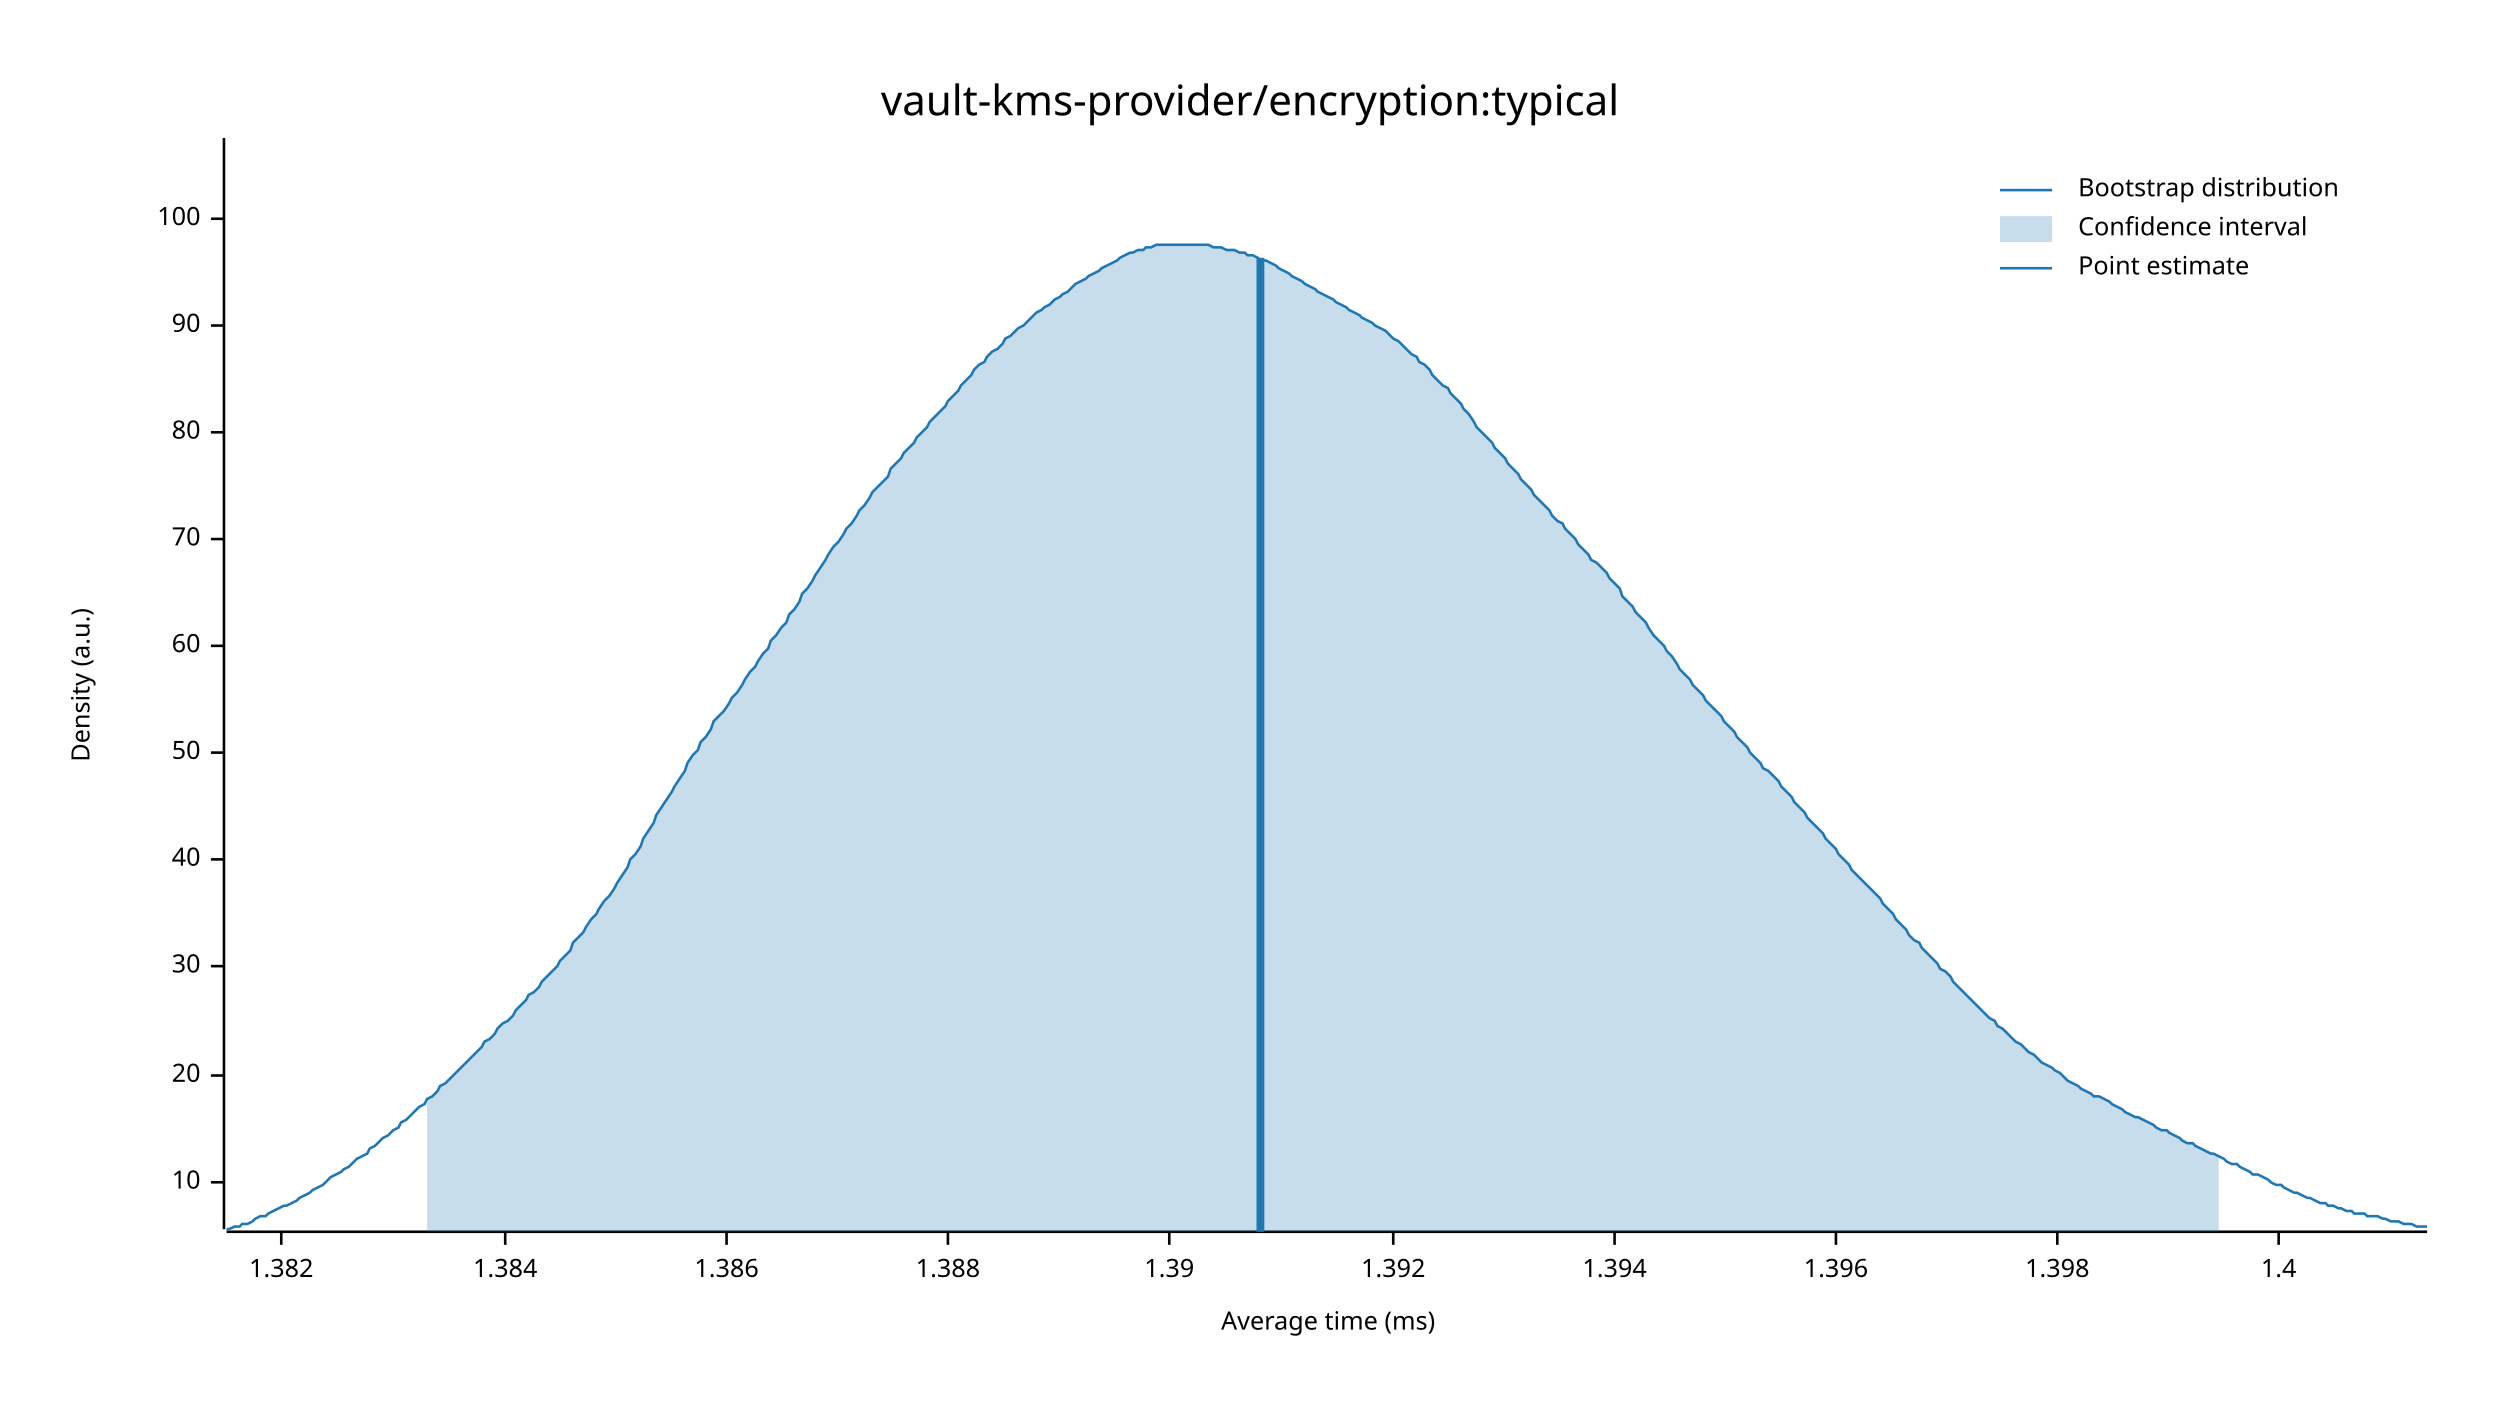
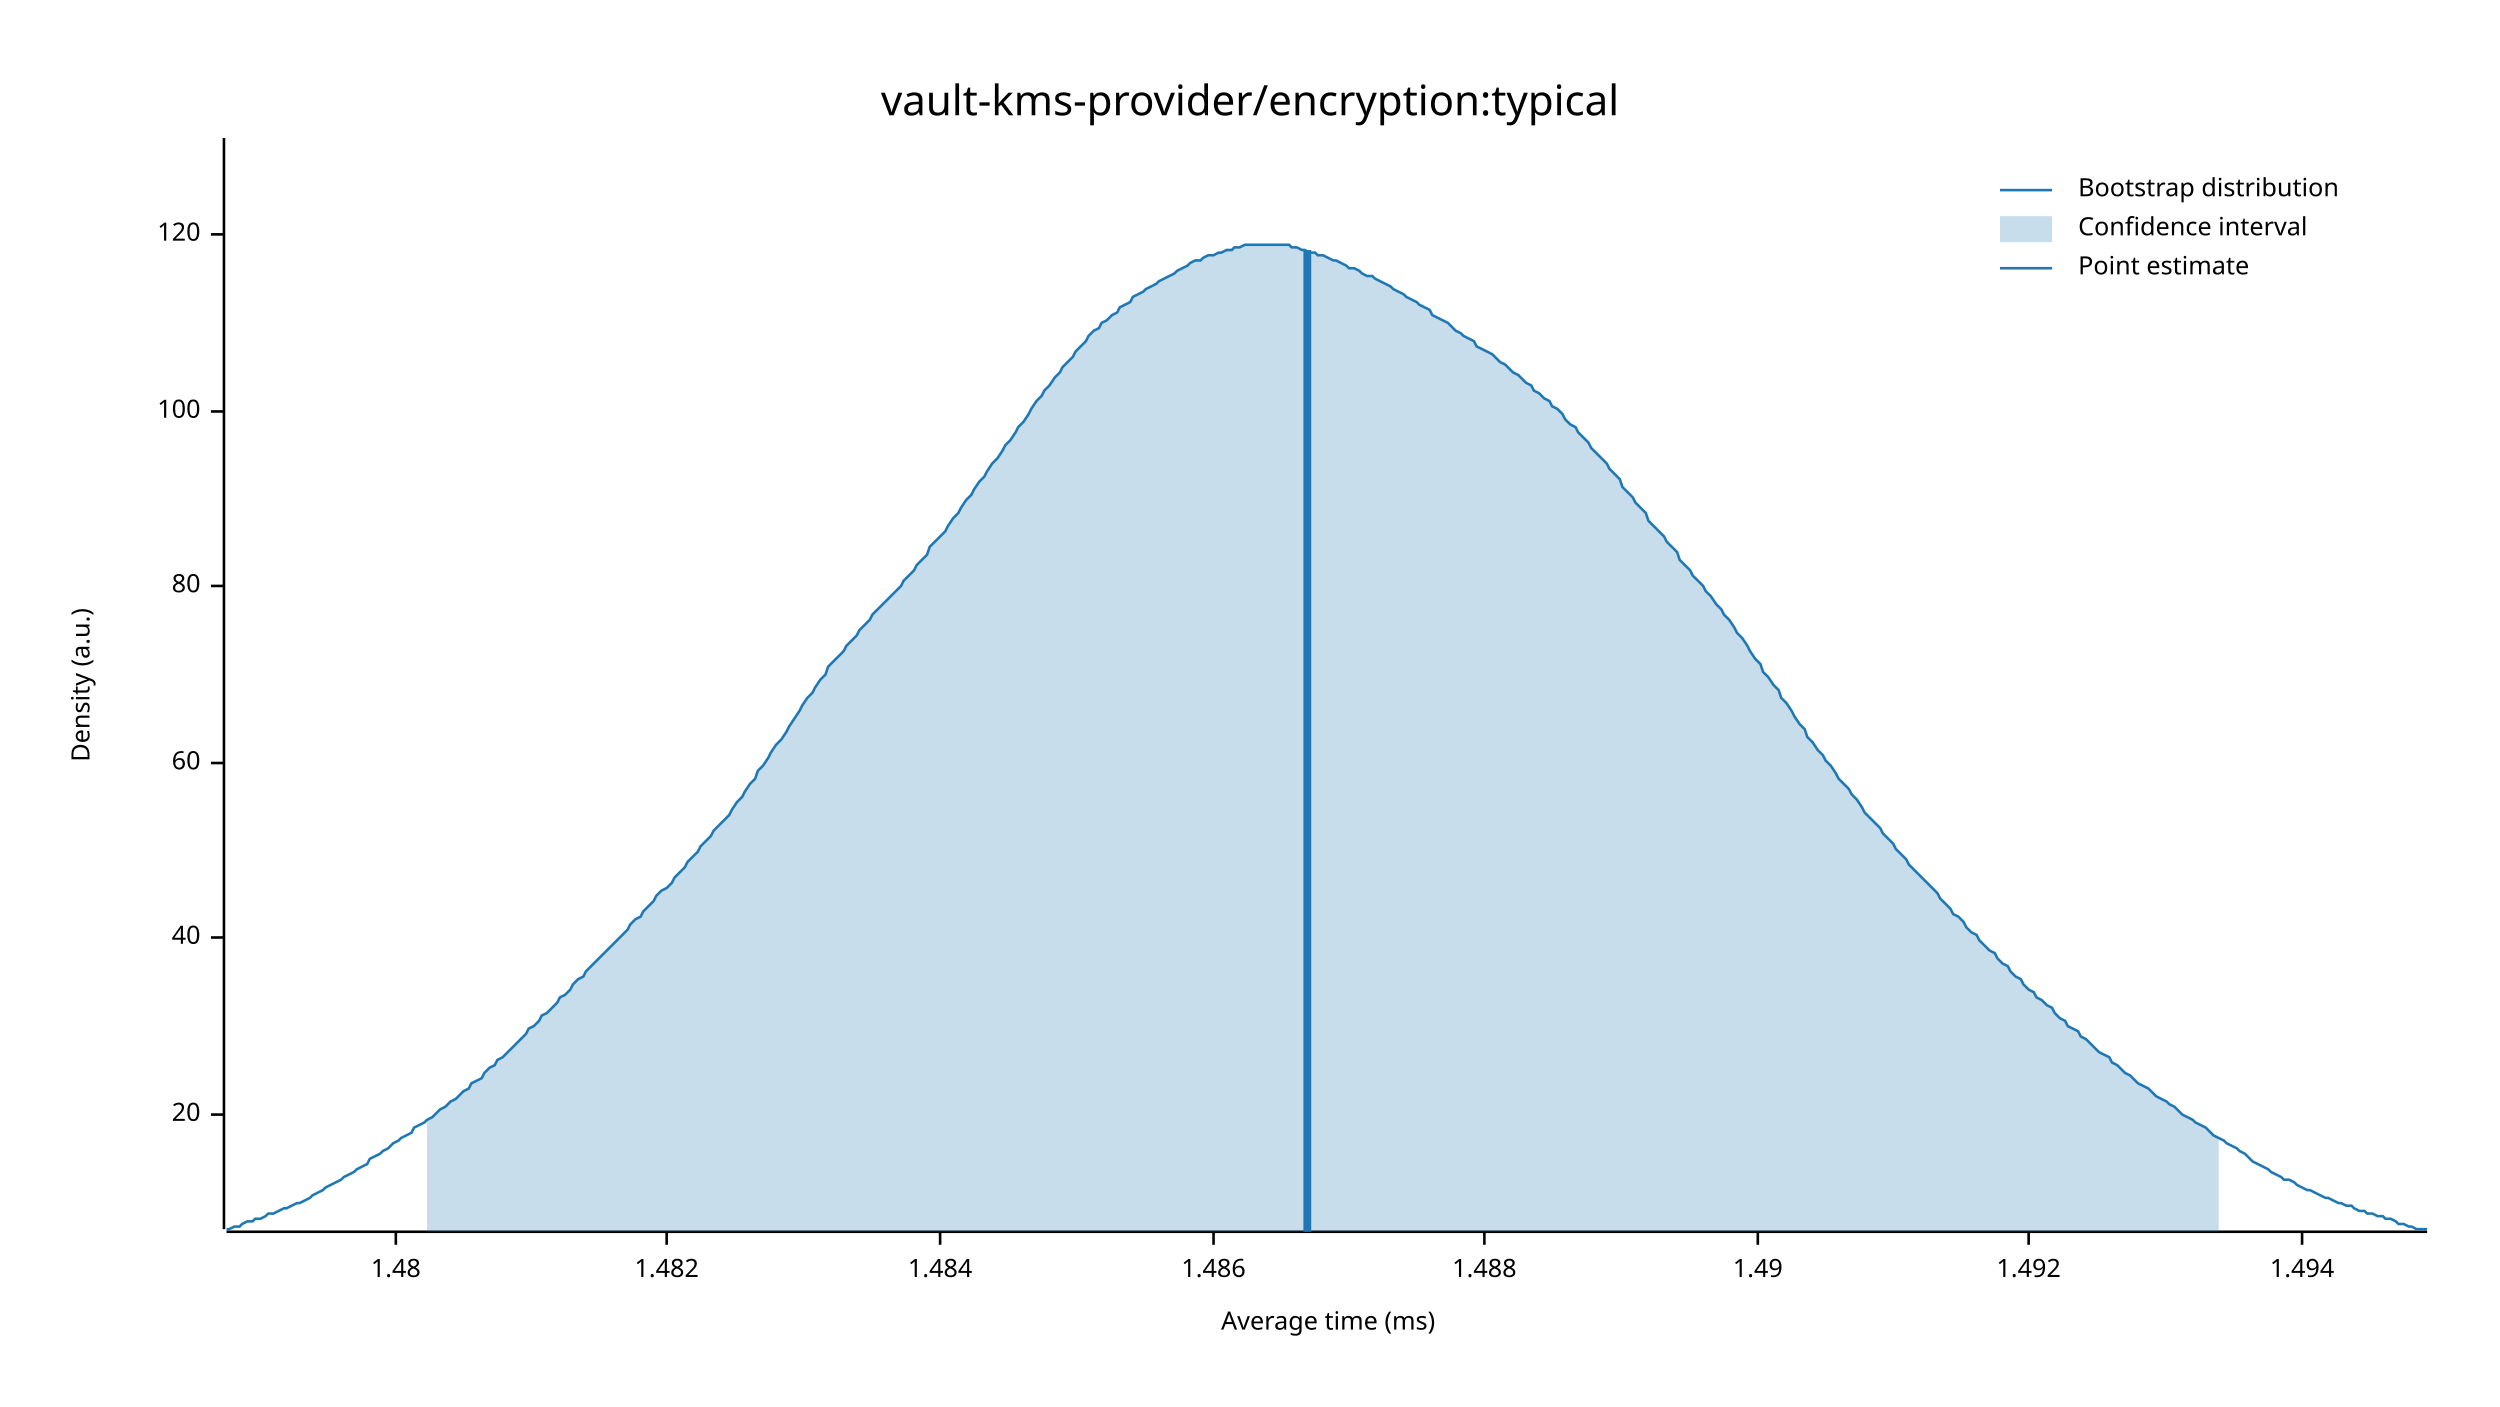
<svg xmlns="http://www.w3.org/2000/svg" width="960" height="540" viewBox="0 0 960 540">
  <text x="480" y="32" dy="0.76em" text-anchor="middle" font-family="sans-serif" font-size="16.129" opacity="1" fill="#000000">
vault-kms-provider/encryption:typical
</text>
  <text x="27" y="263" dy="0.76em" text-anchor="middle" font-family="sans-serif" font-size="9.677" opacity="1" fill="#000000" transform="rotate(270, 27, 263)">
Density (a.u.)
</text>
  <text x="510" y="513" dy="-0.5ex" text-anchor="middle" font-family="sans-serif" font-size="9.677" opacity="1" fill="#000000">
Average time (ms)
</text>
  <polyline fill="none" opacity="1" stroke="#000000" stroke-width="1" points="86,53 86,472 " />
-   <text x="77" y="454" dy="0.5ex" text-anchor="end" font-family="sans-serif" font-size="9.677" opacity="1" fill="#000000">
- 10
- </text>
-   <polyline fill="none" opacity="1" stroke="#000000" stroke-width="1" points="81,454 86,454 " />
-   <text x="77" y="413" dy="0.5ex" text-anchor="end" font-family="sans-serif" font-size="9.677" opacity="1" fill="#000000">
+   <text x="77" y="428" dy="0.5ex" text-anchor="end" font-family="sans-serif" font-size="9.677" opacity="1" fill="#000000">
20
</text>
-   <polyline fill="none" opacity="1" stroke="#000000" stroke-width="1" points="81,413 86,413 " />
-   <text x="77" y="371" dy="0.5ex" text-anchor="end" font-family="sans-serif" font-size="9.677" opacity="1" fill="#000000">
- 30
- </text>
-   <polyline fill="none" opacity="1" stroke="#000000" stroke-width="1" points="81,371 86,371 " />
-   <text x="77" y="330" dy="0.5ex" text-anchor="end" font-family="sans-serif" font-size="9.677" opacity="1" fill="#000000">
+   <polyline fill="none" opacity="1" stroke="#000000" stroke-width="1" points="81,428 86,428 " />
+   <text x="77" y="360" dy="0.5ex" text-anchor="end" font-family="sans-serif" font-size="9.677" opacity="1" fill="#000000">
40
</text>
-   <polyline fill="none" opacity="1" stroke="#000000" stroke-width="1" points="81,330 86,330 " />
-   <text x="77" y="289" dy="0.5ex" text-anchor="end" font-family="sans-serif" font-size="9.677" opacity="1" fill="#000000">
- 50
- </text>
-   <polyline fill="none" opacity="1" stroke="#000000" stroke-width="1" points="81,289 86,289 " />
-   <text x="77" y="248" dy="0.5ex" text-anchor="end" font-family="sans-serif" font-size="9.677" opacity="1" fill="#000000">
+   <polyline fill="none" opacity="1" stroke="#000000" stroke-width="1" points="81,360 86,360 " />
+   <text x="77" y="293" dy="0.5ex" text-anchor="end" font-family="sans-serif" font-size="9.677" opacity="1" fill="#000000">
60
</text>
-   <polyline fill="none" opacity="1" stroke="#000000" stroke-width="1" points="81,248 86,248 " />
-   <text x="77" y="207" dy="0.5ex" text-anchor="end" font-family="sans-serif" font-size="9.677" opacity="1" fill="#000000">
- 70
- </text>
-   <polyline fill="none" opacity="1" stroke="#000000" stroke-width="1" points="81,207 86,207 " />
-   <text x="77" y="166" dy="0.5ex" text-anchor="end" font-family="sans-serif" font-size="9.677" opacity="1" fill="#000000">
+   <polyline fill="none" opacity="1" stroke="#000000" stroke-width="1" points="81,293 86,293 " />
+   <text x="77" y="225" dy="0.5ex" text-anchor="end" font-family="sans-serif" font-size="9.677" opacity="1" fill="#000000">
80
</text>
-   <polyline fill="none" opacity="1" stroke="#000000" stroke-width="1" points="81,166 86,166 " />
-   <text x="77" y="125" dy="0.5ex" text-anchor="end" font-family="sans-serif" font-size="9.677" opacity="1" fill="#000000">
- 90
- </text>
-   <polyline fill="none" opacity="1" stroke="#000000" stroke-width="1" points="81,125 86,125 " />
-   <text x="77" y="84" dy="0.5ex" text-anchor="end" font-family="sans-serif" font-size="9.677" opacity="1" fill="#000000">
+   <polyline fill="none" opacity="1" stroke="#000000" stroke-width="1" points="81,225 86,225 " />
+   <text x="77" y="158" dy="0.5ex" text-anchor="end" font-family="sans-serif" font-size="9.677" opacity="1" fill="#000000">
100
</text>
-   <polyline fill="none" opacity="1" stroke="#000000" stroke-width="1" points="81,84 86,84 " />
+   <polyline fill="none" opacity="1" stroke="#000000" stroke-width="1" points="81,158 86,158 " />
+   <text x="77" y="90" dy="0.5ex" text-anchor="end" font-family="sans-serif" font-size="9.677" opacity="1" fill="#000000">
+ 120
+ </text>
+   <polyline fill="none" opacity="1" stroke="#000000" stroke-width="1" points="81,90 86,90 " />
  <polyline fill="none" opacity="1" stroke="#000000" stroke-width="1" points="87,473 932,473 " />
-   <text x="108" y="483" dy="0.76em" text-anchor="middle" font-family="sans-serif" font-size="9.677" opacity="1" fill="#000000">
- 1.382
+   <text x="152" y="483" dy="0.76em" text-anchor="middle" font-family="sans-serif" font-size="9.677" opacity="1" fill="#000000">
+ 1.48
</text>
-   <polyline fill="none" opacity="1" stroke="#000000" stroke-width="1" points="108,473 108,478 " />
-   <text x="194" y="483" dy="0.76em" text-anchor="middle" font-family="sans-serif" font-size="9.677" opacity="1" fill="#000000">
- 1.384
+   <polyline fill="none" opacity="1" stroke="#000000" stroke-width="1" points="152,473 152,478 " />
+   <text x="256" y="483" dy="0.76em" text-anchor="middle" font-family="sans-serif" font-size="9.677" opacity="1" fill="#000000">
+ 1.482
</text>
-   <polyline fill="none" opacity="1" stroke="#000000" stroke-width="1" points="194,473 194,478 " />
-   <text x="279" y="483" dy="0.76em" text-anchor="middle" font-family="sans-serif" font-size="9.677" opacity="1" fill="#000000">
- 1.386
+   <polyline fill="none" opacity="1" stroke="#000000" stroke-width="1" points="256,473 256,478 " />
+   <text x="361" y="483" dy="0.76em" text-anchor="middle" font-family="sans-serif" font-size="9.677" opacity="1" fill="#000000">
+ 1.484
</text>
-   <polyline fill="none" opacity="1" stroke="#000000" stroke-width="1" points="279,473 279,478 " />
-   <text x="364" y="483" dy="0.76em" text-anchor="middle" font-family="sans-serif" font-size="9.677" opacity="1" fill="#000000">
- 1.388
+   <polyline fill="none" opacity="1" stroke="#000000" stroke-width="1" points="361,473 361,478 " />
+   <text x="466" y="483" dy="0.76em" text-anchor="middle" font-family="sans-serif" font-size="9.677" opacity="1" fill="#000000">
+ 1.486
</text>
-   <polyline fill="none" opacity="1" stroke="#000000" stroke-width="1" points="364,473 364,478 " />
-   <text x="449" y="483" dy="0.76em" text-anchor="middle" font-family="sans-serif" font-size="9.677" opacity="1" fill="#000000">
- 1.39
+   <polyline fill="none" opacity="1" stroke="#000000" stroke-width="1" points="466,473 466,478 " />
+   <text x="570" y="483" dy="0.76em" text-anchor="middle" font-family="sans-serif" font-size="9.677" opacity="1" fill="#000000">
+ 1.488
</text>
-   <polyline fill="none" opacity="1" stroke="#000000" stroke-width="1" points="449,473 449,478 " />
-   <text x="535" y="483" dy="0.76em" text-anchor="middle" font-family="sans-serif" font-size="9.677" opacity="1" fill="#000000">
- 1.392
+   <polyline fill="none" opacity="1" stroke="#000000" stroke-width="1" points="570,473 570,478 " />
+   <text x="675" y="483" dy="0.76em" text-anchor="middle" font-family="sans-serif" font-size="9.677" opacity="1" fill="#000000">
+ 1.49
</text>
-   <polyline fill="none" opacity="1" stroke="#000000" stroke-width="1" points="535,473 535,478 " />
-   <text x="620" y="483" dy="0.76em" text-anchor="middle" font-family="sans-serif" font-size="9.677" opacity="1" fill="#000000">
- 1.394
+   <polyline fill="none" opacity="1" stroke="#000000" stroke-width="1" points="675,473 675,478 " />
+   <text x="779" y="483" dy="0.76em" text-anchor="middle" font-family="sans-serif" font-size="9.677" opacity="1" fill="#000000">
+ 1.492
</text>
-   <polyline fill="none" opacity="1" stroke="#000000" stroke-width="1" points="620,473 620,478 " />
-   <text x="705" y="483" dy="0.76em" text-anchor="middle" font-family="sans-serif" font-size="9.677" opacity="1" fill="#000000">
- 1.396
+   <polyline fill="none" opacity="1" stroke="#000000" stroke-width="1" points="779,473 779,478 " />
+   <text x="884" y="483" dy="0.76em" text-anchor="middle" font-family="sans-serif" font-size="9.677" opacity="1" fill="#000000">
+ 1.494
</text>
-   <polyline fill="none" opacity="1" stroke="#000000" stroke-width="1" points="705,473 705,478 " />
-   <text x="790" y="483" dy="0.76em" text-anchor="middle" font-family="sans-serif" font-size="9.677" opacity="1" fill="#000000">
- 1.398
- </text>
-   <polyline fill="none" opacity="1" stroke="#000000" stroke-width="1" points="790,473 790,478 " />
-   <text x="875" y="483" dy="0.76em" text-anchor="middle" font-family="sans-serif" font-size="9.677" opacity="1" fill="#000000">
- 1.4
- </text>
-   <polyline fill="none" opacity="1" stroke="#000000" stroke-width="1" points="875,473 875,478 " />
-   <polyline fill="none" opacity="1" stroke="#1F78B4" stroke-width="1" points="87,472 88,472 90,471 92,471 93,470 95,470 97,469 98,468 100,467 102,467 103,466 105,465 107,464 109,463 110,463 112,462 114,461 115,460 117,459 119,458 120,457 122,456 124,455 125,454 127,452 129,451 131,450 132,449 134,448 136,446 137,445 139,444 141,443 142,441 144,440 146,438 147,437 149,436 151,434 153,433 154,431 156,430 158,428 159,427 161,425 163,424 164,422 166,421 168,419 169,417 171,416 173,414 175,412 176,411 178,409 180,407 181,406 183,404 185,402 186,400 188,399 190,397 191,395 193,393 195,392 197,390 198,388 200,386 202,384 203,382 205,381 207,379 208,377 210,375 212,373 214,371 215,369 217,367 219,365 220,362 222,360 224,358 225,356 227,353 229,351 230,349 232,346 234,344 236,341 237,339 239,336 241,333 242,330 244,328 246,325 247,322 249,319 251,316 252,313 254,310 256,307 258,304 259,302 261,299 263,296 264,293 266,290 268,288 269,285 271,283 273,280 274,277 276,275 278,273 280,270 281,268 283,266 285,263 286,261 288,258 290,256 291,254 293,251 295,249 296,246 298,244 300,241 302,239 303,236 305,234 307,231 308,228 310,226 312,223 313,221 315,218 317,215 318,213 320,210 322,208 324,205 325,203 327,201 329,198 330,196 332,194 334,191 335,189 337,187 339,185 341,183 342,180 344,178 346,176 347,174 349,172 351,170 352,168 354,166 356,164 357,162 359,160 361,158 363,156 364,154 366,152 368,150 369,148 371,146 373,144 374,142 376,140 378,139 379,137 381,135 383,134 385,132 386,130 388,129 390,127 391,126 393,125 395,123 396,122 398,120 400,119 401,118 403,117 405,115 407,114 408,113 410,112 412,110 413,109 415,108 417,107 418,106 420,105 422,104 423,103 425,102 427,101 429,100 430,99 432,98 434,97 435,97 437,96 439,96 440,95 442,95 444,94 445,94 447,94 449,94 451,94 452,94 454,94 456,94 457,94 459,94 461,94 462,94 464,94 466,95 468,95 469,95 471,96 473,96 474,96 476,97 478,97 479,98 481,98 483,99 484,100 486,100 488,101 490,102 491,103 493,104 495,105 496,106 498,107 500,108 501,109 503,110 505,111 506,112 508,113 510,114 512,115 513,116 515,117 517,118 518,119 520,120 522,121 523,122 525,123 527,124 528,125 530,126 532,127 534,129 535,130 537,131 539,133 540,134 542,136 544,137 545,139 547,140 549,142 550,144 552,146 554,148 556,149 557,151 559,153 561,155 562,157 564,159 566,162 567,164 569,166 571,168 573,170 574,172 576,174 578,176 579,178 581,180 583,182 584,184 586,186 588,188 589,190 591,192 593,194 595,196 596,198 598,200 600,201 601,203 603,205 605,207 606,209 608,211 610,213 611,215 613,216 615,218 617,220 618,222 620,224 622,226 623,229 625,231 627,233 628,235 630,237 632,239 633,241 635,244 637,246 639,248 640,250 642,252 644,255 645,257 647,259 649,261 650,263 652,265 654,267 655,269 657,271 659,273 661,275 662,277 664,279 666,281 667,283 669,285 671,287 672,289 674,291 676,293 677,295 679,296 681,298 683,300 684,302 686,304 688,306 689,308 691,310 693,312 694,314 696,316 698,318 700,320 701,322 703,324 705,326 706,328 708,330 710,332 711,334 713,336 715,338 716,339 718,341 720,343 722,345 723,347 725,349 727,351 728,353 730,355 732,357 733,359 735,361 737,362 738,364 740,366 742,368 744,370 745,372 747,373 749,375 750,377 752,379 754,381 755,382 757,384 759,386 760,387 762,389 764,391 766,392 767,394 769,395 771,397 772,398 774,400 776,401 777,402 779,404 781,405 782,406 784,408 786,409 788,410 789,411 791,412 793,414 794,415 796,416 798,417 799,418 801,419 803,420 804,421 806,421 808,422 810,423 811,424 813,425 815,426 816,427 818,428 820,429 821,429 823,430 825,431 827,432 828,433 830,434 832,434 833,435 835,436 837,437 838,438 840,439 842,439 843,440 845,441 847,442 849,443 850,443 852,444 854,445 855,446 857,447 859,447 860,448 862,449 864,450 865,451 867,451 869,452 871,453 872,454 874,455 876,455 877,456 879,457 881,458 882,458 884,459 886,460 887,460 889,461 891,462 893,462 894,463 896,463 898,464 899,464 901,465 903,465 904,466 906,466 908,466 909,467 911,467 913,467 915,468 916,468 918,469 920,469 921,469 923,470 925,470 926,470 928,471 930,471 932,471 " />
-   <polygon opacity="0.25" fill="#1F78B4" points="164,422 166,421 168,419 169,417 171,416 173,414 175,412 176,411 178,409 180,407 181,406 183,404 185,402 186,400 188,399 190,397 191,395 193,393 195,392 197,390 198,388 200,386 202,384 203,382 205,381 207,379 208,377 210,375 212,373 214,371 215,369 217,367 219,365 220,362 222,360 224,358 225,356 227,353 229,351 230,349 232,346 234,344 236,341 237,339 239,336 241,333 242,330 244,328 246,325 247,322 249,319 251,316 252,313 254,310 256,307 258,304 259,302 261,299 263,296 264,293 266,290 268,288 269,285 271,283 273,280 274,277 276,275 278,273 280,270 281,268 283,266 285,263 286,261 288,258 290,256 291,254 293,251 295,249 296,246 298,244 300,241 302,239 303,236 305,234 307,231 308,228 310,226 312,223 313,221 315,218 317,215 318,213 320,210 322,208 324,205 325,203 327,201 329,198 330,196 332,194 334,191 335,189 337,187 339,185 341,183 342,180 344,178 346,176 347,174 349,172 351,170 352,168 354,166 356,164 357,162 359,160 361,158 363,156 364,154 366,152 368,150 369,148 371,146 373,144 374,142 376,140 378,139 379,137 381,135 383,134 385,132 386,130 388,129 390,127 391,126 393,125 395,123 396,122 398,120 400,119 401,118 403,117 405,115 407,114 408,113 410,112 412,110 413,109 415,108 417,107 418,106 420,105 422,104 423,103 425,102 427,101 429,100 430,99 432,98 434,97 435,97 437,96 439,96 440,95 442,95 444,94 445,94 447,94 449,94 451,94 452,94 454,94 456,94 457,94 459,94 461,94 462,94 464,94 466,95 468,95 469,95 471,96 473,96 474,96 476,97 478,97 479,98 481,98 483,99 484,100 486,100 488,101 490,102 491,103 493,104 495,105 496,106 498,107 500,108 501,109 503,110 505,111 506,112 508,113 510,114 512,115 513,116 515,117 517,118 518,119 520,120 522,121 523,122 525,123 527,124 528,125 530,126 532,127 534,129 535,130 537,131 539,133 540,134 542,136 544,137 545,139 547,140 549,142 550,144 552,146 554,148 556,149 557,151 559,153 561,155 562,157 564,159 566,162 567,164 569,166 571,168 573,170 574,172 576,174 578,176 579,178 581,180 583,182 584,184 586,186 588,188 589,190 591,192 593,194 595,196 596,198 598,200 600,201 601,203 603,205 605,207 606,209 608,211 610,213 611,215 613,216 615,218 617,220 618,222 620,224 622,226 623,229 625,231 627,233 628,235 630,237 632,239 633,241 635,244 637,246 639,248 640,250 642,252 644,255 645,257 647,259 649,261 650,263 652,265 654,267 655,269 657,271 659,273 661,275 662,277 664,279 666,281 667,283 669,285 671,287 672,289 674,291 676,293 677,295 679,296 681,298 683,300 684,302 686,304 688,306 689,308 691,310 693,312 694,314 696,316 698,318 700,320 701,322 703,324 705,326 706,328 708,330 710,332 711,334 713,336 715,338 716,339 718,341 720,343 722,345 723,347 725,349 727,351 728,353 730,355 732,357 733,359 735,361 737,362 738,364 740,366 742,368 744,370 745,372 747,373 749,375 750,377 752,379 754,381 755,382 757,384 759,386 760,387 762,389 764,391 766,392 767,394 769,395 771,397 772,398 774,400 776,401 777,402 779,404 781,405 782,406 784,408 786,409 788,410 789,411 791,412 793,414 794,415 796,416 798,417 799,418 801,419 803,420 804,421 806,421 808,422 810,423 811,424 813,425 815,426 816,427 818,428 820,429 821,429 823,430 825,431 827,432 828,433 830,434 832,434 833,435 835,436 837,437 838,438 840,439 842,439 843,440 845,441 847,442 849,443 850,443 852,444 852,473 164,473 " />
-   <polyline fill="none" opacity="1" stroke="#1F78B4" stroke-width="3" points="484,473 484,99 " />
+   <polyline fill="none" opacity="1" stroke="#000000" stroke-width="1" points="884,473 884,478 " />
+   <polyline fill="none" opacity="1" stroke="#1F78B4" stroke-width="1" points="87,472 88,472 90,471 92,471 93,470 95,469 97,469 98,468 100,468 102,467 103,466 105,466 107,465 109,464 110,464 112,463 114,462 115,462 117,461 119,460 120,459 122,458 124,457 125,456 127,455 129,454 131,453 132,452 134,451 136,450 137,449 139,448 141,447 142,445 144,444 146,443 147,442 149,441 151,439 153,438 154,437 156,436 158,435 159,433 161,432 163,431 164,430 166,429 168,427 169,426 171,425 173,423 175,422 176,421 178,419 180,418 181,416 183,415 185,414 186,412 188,410 190,409 191,407 193,406 195,404 197,402 198,401 200,399 202,397 203,395 205,394 207,392 208,390 210,389 212,387 214,385 215,383 217,382 219,380 220,378 222,376 224,375 225,373 227,371 229,369 230,368 232,366 234,364 236,362 237,361 239,359 241,357 242,355 244,353 246,352 247,350 249,348 251,346 252,344 254,342 256,341 258,339 259,337 261,335 263,333 264,331 266,329 268,327 269,325 271,323 273,321 274,319 276,317 278,315 280,313 281,311 283,308 285,306 286,304 288,301 290,299 291,296 293,294 295,291 296,289 298,286 300,284 302,281 303,279 305,276 307,273 308,271 310,268 312,266 313,264 315,261 317,259 318,256 320,254 322,252 324,250 325,248 327,246 329,244 330,242 332,240 334,238 335,236 337,234 339,232 341,230 342,229 344,227 346,225 347,223 349,221 351,219 352,217 354,215 356,213 357,210 359,208 361,206 363,204 364,202 366,199 368,197 369,195 371,192 373,190 374,188 376,185 378,183 379,181 381,178 383,176 385,173 386,171 388,169 390,166 391,164 393,162 395,159 396,157 398,154 400,152 401,150 403,148 405,145 407,143 408,141 410,139 412,137 413,135 415,133 417,131 418,129 420,127 422,126 423,124 425,123 427,121 429,120 430,118 432,117 434,116 435,114 437,113 439,112 440,111 442,110 444,109 445,108 447,107 449,106 451,105 452,104 454,103 456,102 457,101 459,100 461,100 462,99 464,98 466,98 468,97 469,97 471,96 473,96 474,95 476,95 478,94 479,94 481,94 483,94 484,94 486,94 488,94 490,94 491,94 493,94 495,94 496,95 498,95 500,96 501,96 503,97 505,97 506,98 508,98 510,99 512,100 513,100 515,101 517,102 518,103 520,103 522,104 523,105 525,106 527,106 528,107 530,108 532,109 534,110 535,111 537,112 539,113 540,114 542,115 544,116 545,117 547,118 549,119 550,121 552,122 554,123 556,124 557,125 559,127 561,128 562,129 564,130 566,131 567,133 569,134 571,135 573,136 574,137 576,139 578,140 579,141 581,143 583,144 584,145 586,147 588,148 589,150 591,151 593,153 595,154 596,156 598,157 600,159 601,161 603,163 605,164 606,166 608,168 610,170 611,172 613,174 615,176 617,178 618,180 620,182 622,184 623,187 625,189 627,191 628,193 630,195 632,197 633,200 635,202 637,204 639,206 640,208 642,210 644,212 645,215 647,217 649,219 650,221 652,223 654,225 655,227 657,229 659,232 661,234 662,236 664,238 666,241 667,243 669,245 671,248 672,250 674,253 676,255 677,258 679,260 681,263 683,265 684,268 686,270 688,273 689,275 691,278 693,280 694,283 696,285 698,288 700,290 701,292 703,294 705,297 706,299 708,301 710,303 711,305 713,307 715,310 716,312 718,314 720,316 722,318 723,320 725,322 727,324 728,326 730,328 732,330 733,332 735,334 737,336 738,337 740,339 742,341 744,343 745,345 747,347 749,349 750,351 752,352 754,354 755,356 757,358 759,359 760,361 762,363 764,365 766,366 767,368 769,370 771,371 772,373 774,375 776,376 777,378 779,380 781,381 782,383 784,384 786,386 788,387 789,389 791,391 793,392 794,394 796,395 798,396 799,398 801,399 803,401 804,402 806,404 808,405 810,406 811,408 813,409 815,411 816,412 818,413 820,415 821,416 823,417 825,418 827,420 828,421 830,422 832,423 833,424 835,425 837,427 838,428 840,429 842,430 843,431 845,432 847,433 849,435 850,436 852,437 854,438 855,439 857,440 859,441 860,442 862,443 864,445 865,446 867,447 869,448 871,449 872,450 874,451 876,452 877,453 879,453 881,454 882,455 884,456 886,457 887,457 889,458 891,459 893,460 894,460 896,461 898,462 899,462 901,463 903,463 904,464 906,465 908,465 909,466 911,466 913,467 915,467 916,468 918,468 920,469 921,470 923,470 925,471 926,471 928,472 930,472 932,472 " />
+   <polygon opacity="0.25" fill="#1F78B4" points="164,430 166,429 168,427 169,426 171,425 173,423 175,422 176,421 178,419 180,418 181,416 183,415 185,414 186,412 188,410 190,409 191,407 193,406 195,404 197,402 198,401 200,399 202,397 203,395 205,394 207,392 208,390 210,389 212,387 214,385 215,383 217,382 219,380 220,378 222,376 224,375 225,373 227,371 229,369 230,368 232,366 234,364 236,362 237,361 239,359 241,357 242,355 244,353 246,352 247,350 249,348 251,346 252,344 254,342 256,341 258,339 259,337 261,335 263,333 264,331 266,329 268,327 269,325 271,323 273,321 274,319 276,317 278,315 280,313 281,311 283,308 285,306 286,304 288,301 290,299 291,296 293,294 295,291 296,289 298,286 300,284 302,281 303,279 305,276 307,273 308,271 310,268 312,266 313,264 315,261 317,259 318,256 320,254 322,252 324,250 325,248 327,246 329,244 330,242 332,240 334,238 335,236 337,234 339,232 341,230 342,229 344,227 346,225 347,223 349,221 351,219 352,217 354,215 356,213 357,210 359,208 361,206 363,204 364,202 366,199 368,197 369,195 371,192 373,190 374,188 376,185 378,183 379,181 381,178 383,176 385,173 386,171 388,169 390,166 391,164 393,162 395,159 396,157 398,154 400,152 401,150 403,148 405,145 407,143 408,141 410,139 412,137 413,135 415,133 417,131 418,129 420,127 422,126 423,124 425,123 427,121 429,120 430,118 432,117 434,116 435,114 437,113 439,112 440,111 442,110 444,109 445,108 447,107 449,106 451,105 452,104 454,103 456,102 457,101 459,100 461,100 462,99 464,98 466,98 468,97 469,97 471,96 473,96 474,95 476,95 478,94 479,94 481,94 483,94 484,94 486,94 488,94 490,94 491,94 493,94 495,94 496,95 498,95 500,96 501,96 503,97 505,97 506,98 508,98 510,99 512,100 513,100 515,101 517,102 518,103 520,103 522,104 523,105 525,106 527,106 528,107 530,108 532,109 534,110 535,111 537,112 539,113 540,114 542,115 544,116 545,117 547,118 549,119 550,121 552,122 554,123 556,124 557,125 559,127 561,128 562,129 564,130 566,131 567,133 569,134 571,135 573,136 574,137 576,139 578,140 579,141 581,143 583,144 584,145 586,147 588,148 589,150 591,151 593,153 595,154 596,156 598,157 600,159 601,161 603,163 605,164 606,166 608,168 610,170 611,172 613,174 615,176 617,178 618,180 620,182 622,184 623,187 625,189 627,191 628,193 630,195 632,197 633,200 635,202 637,204 639,206 640,208 642,210 644,212 645,215 647,217 649,219 650,221 652,223 654,225 655,227 657,229 659,232 661,234 662,236 664,238 666,241 667,243 669,245 671,248 672,250 674,253 676,255 677,258 679,260 681,263 683,265 684,268 686,270 688,273 689,275 691,278 693,280 694,283 696,285 698,288 700,290 701,292 703,294 705,297 706,299 708,301 710,303 711,305 713,307 715,310 716,312 718,314 720,316 722,318 723,320 725,322 727,324 728,326 730,328 732,330 733,332 735,334 737,336 738,337 740,339 742,341 744,343 745,345 747,347 749,349 750,351 752,352 754,354 755,356 757,358 759,359 760,361 762,363 764,365 766,366 767,368 769,370 771,371 772,373 774,375 776,376 777,378 779,380 781,381 782,383 784,384 786,386 788,387 789,389 791,391 793,392 794,394 796,395 798,396 799,398 801,399 803,401 804,402 806,404 808,405 810,406 811,408 813,409 815,411 816,412 818,413 820,415 821,416 823,417 825,418 827,420 828,421 830,422 832,423 833,424 835,425 837,427 838,428 840,429 842,430 843,431 845,432 847,433 849,435 850,436 852,437 852,473 164,473 " />
+   <polyline fill="none" opacity="1" stroke="#1F78B4" stroke-width="3" points="502,473 502,96 " />
  <text x="798" y="68" dy="0.76em" text-anchor="start" font-family="sans-serif" font-size="9.677" opacity="1" fill="#000000">
Bootstrap distribution
</text>
  <text x="798" y="83" dy="0.76em" text-anchor="start" font-family="sans-serif" font-size="9.677" opacity="1" fill="#000000">
Confidence interval
</text>
  <text x="798" y="98" dy="0.76em" text-anchor="start" font-family="sans-serif" font-size="9.677" opacity="1" fill="#000000">
Point estimate
</text>
  <polyline fill="none" opacity="1" stroke="#1F78B4" stroke-width="1" points="768,73 788,73 " />
  <rect x="768" y="83" width="20" height="10" opacity="0.25" fill="#1F78B4" stroke="none" />
  <polyline fill="none" opacity="1" stroke="#1F78B4" stroke-width="1" points="768,103 788,103 " />
</svg>
